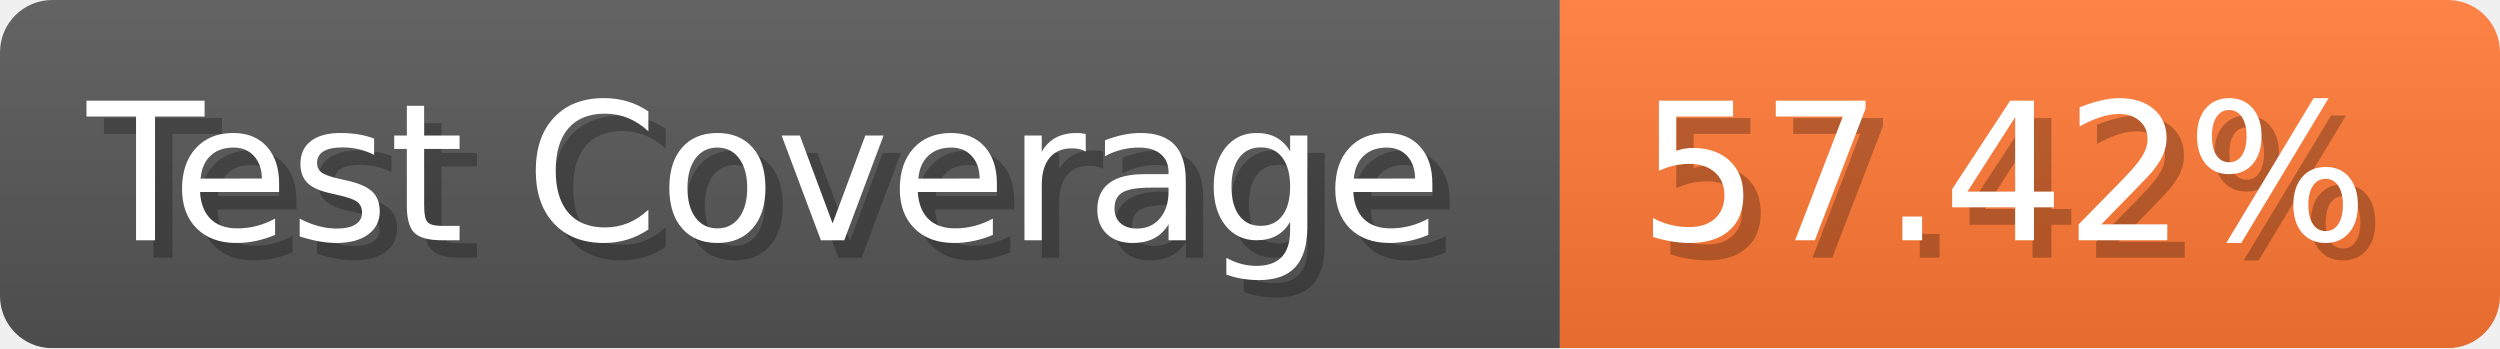
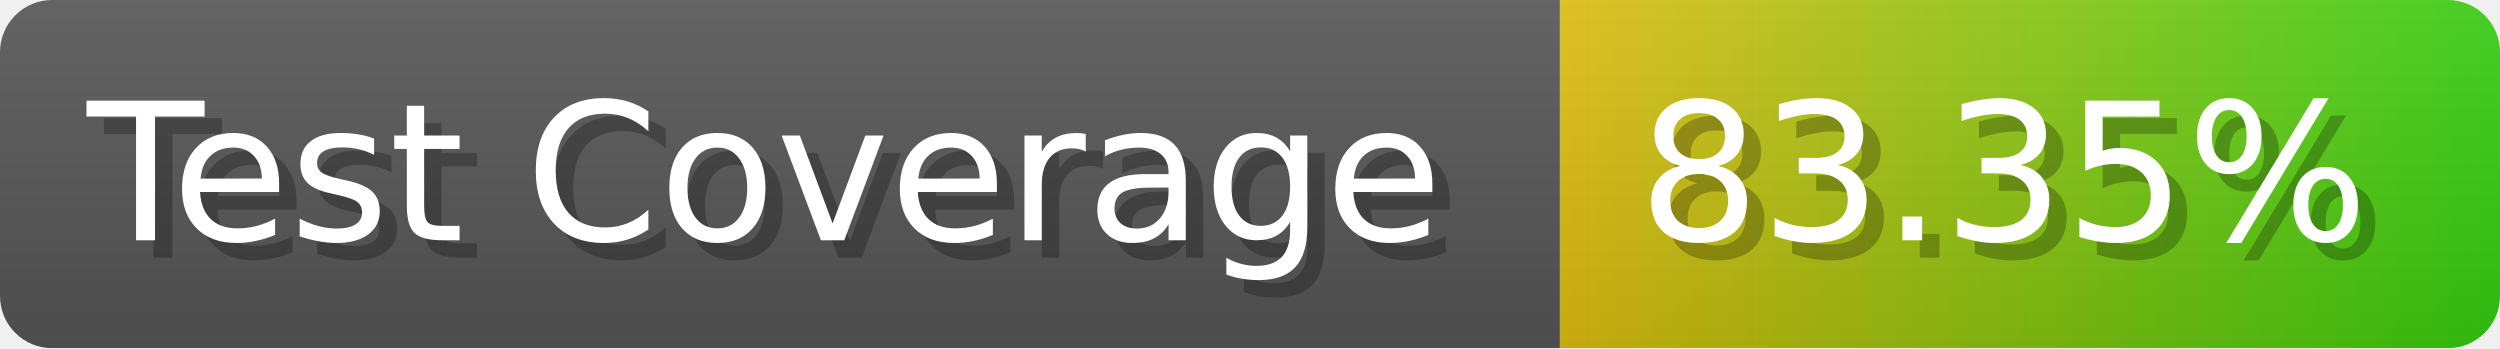
- <svg xmlns="http://www.w3.org/2000/svg" width="143.6" height="20" viewBox="0 0 1436 200" role="img" aria-label="Test Coverage: 57.42%">
+ <svg xmlns="http://www.w3.org/2000/svg" width="143.6" height="20" viewBox="0 0 1436 200" role="img" aria-label="Test Coverage: 83.35%">
  <linearGradient id="a" x2="0" y2="100%">
    <stop offset="0" stop-opacity=".1" stop-color="#EEE" />
    <stop offset="1" stop-opacity=".1" />
  </linearGradient>
  <mask id="m">
    <rect width="1436" height="200" rx="30" fill="#FFF" />
  </mask>
  <g mask="url(#m)">
    <rect width="896" height="200" fill="#555" />
-     <rect width="540" height="200" fill="#F73" x="896" />
+     <rect width="540" height="200" fill="url(#x)" x="896" />
    <rect width="1436" height="200" fill="url(#a)" />
  </g>
  <g aria-hidden="true" fill="#fff" text-anchor="start" font-family="Verdana,DejaVu Sans,sans-serif" font-size="110">
    <text x="60" y="148" textLength="796" fill="#000" opacity="0.25">Test Coverage</text>
    <text x="50" y="138" textLength="796">Test Coverage</text>
-     <text x="951" y="148" textLength="440" fill="#000" opacity="0.25">57.42%</text>
-     <text x="941" y="138" textLength="440">57.42%</text>
+     <text x="951" y="148" textLength="440" fill="#000" opacity="0.25">83.35%</text>
+     <text x="941" y="138" textLength="440">83.35%</text>
  </g>
+   <linearGradient id="x" x1="0%" y1="0%" x2="100%" y2="0%">
+     <stop offset="0%" style="stop-color:#DB1" />
+     <stop offset="100%" style="stop-color:#3C1" />
+   </linearGradient>
</svg>
